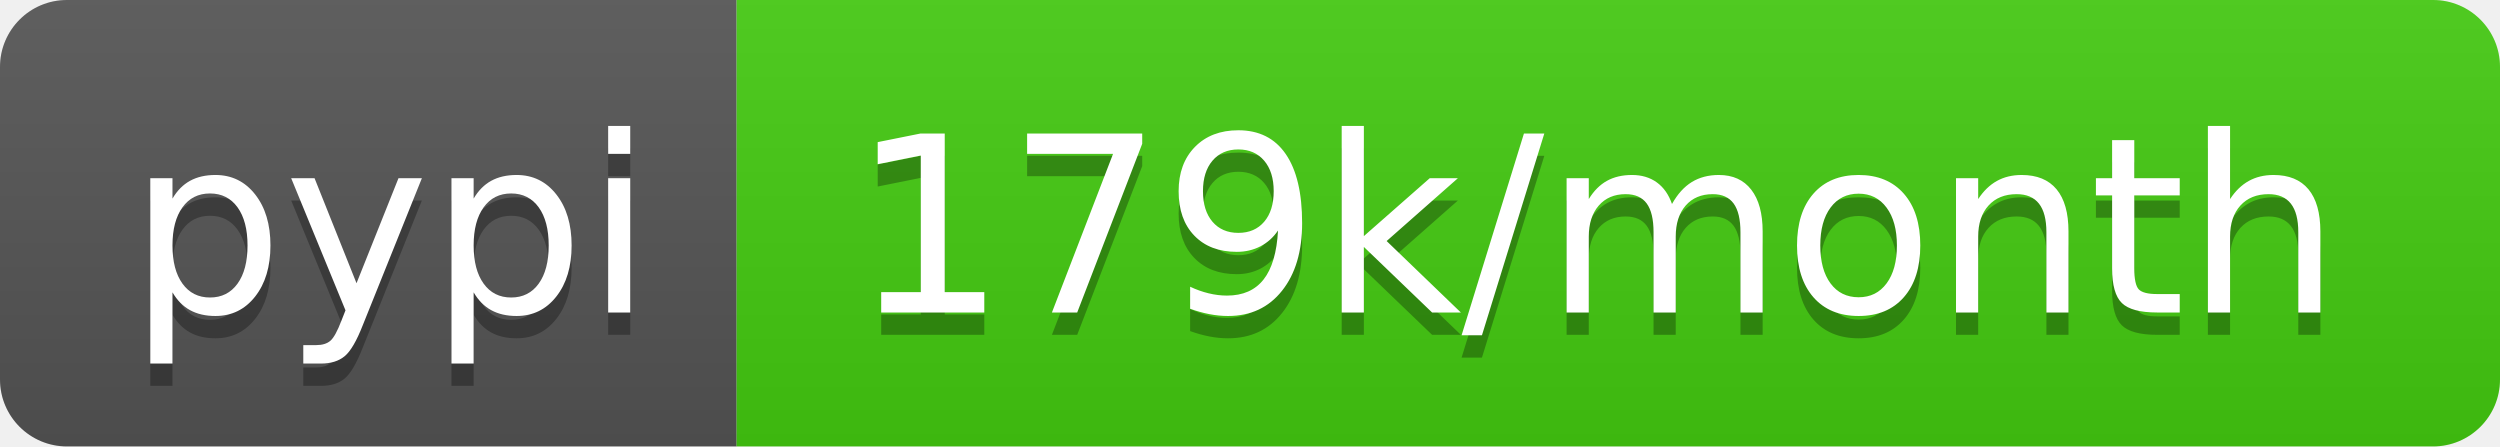
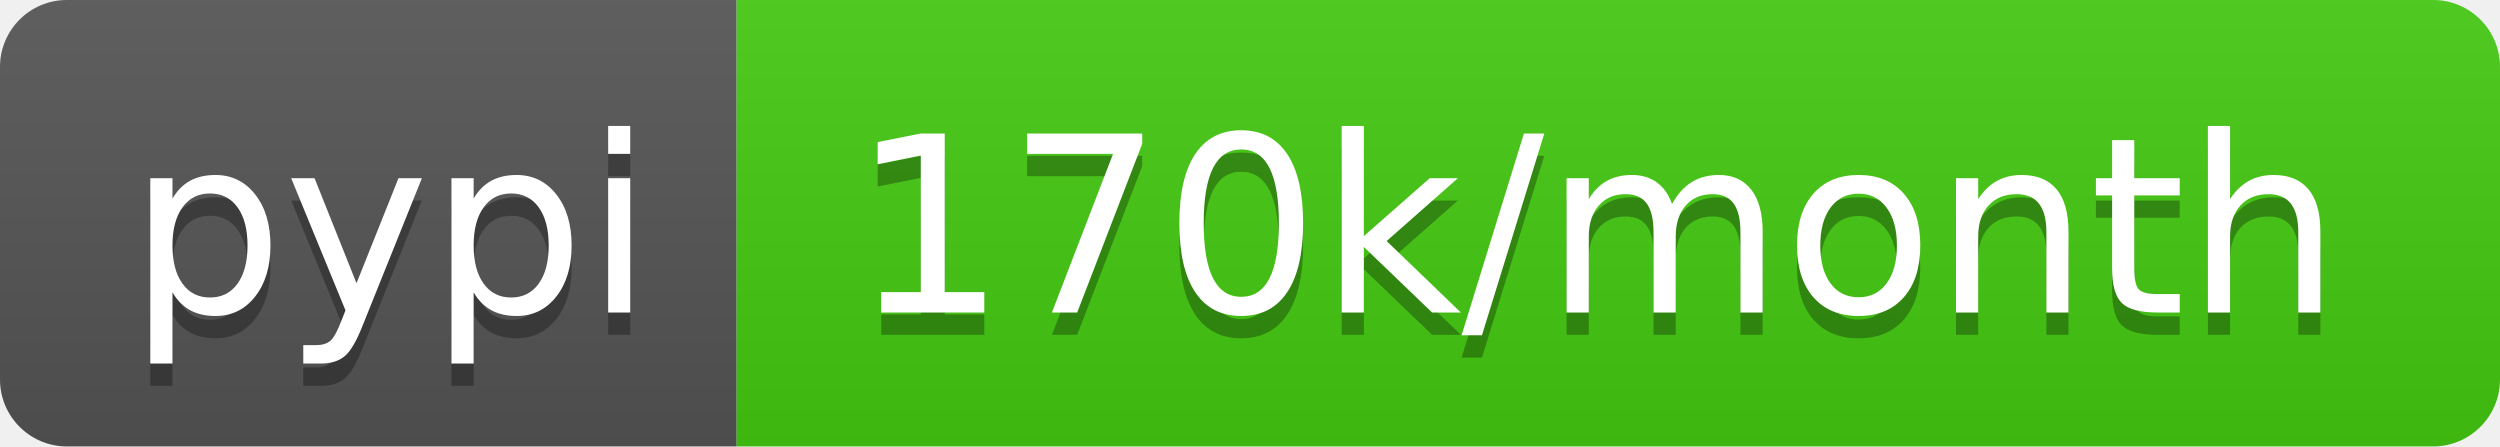
- <svg xmlns="http://www.w3.org/2000/svg" width="112" height="20" role="img" aria-label="pypi: 179k/month">
+ <svg xmlns="http://www.w3.org/2000/svg" width="112" height="20" role="img" aria-label="pypi: 170k/month">
  <linearGradient id="s" x2="0" y2="100%">
    <stop offset="0" stop-color="#bbb" stop-opacity=".1" />
    <stop offset="1" stop-opacity=".1" />
  </linearGradient>
  <clipPath id="r">
    <rect width="112" height="20" rx="3" fill="#fff" />
  </clipPath>
  <g clip-path="url(#r)">
    <rect width="33" height="20" fill="#555" />
    <rect x="33" width="79" height="20" fill="#4c1" />
    <rect width="112" height="20" fill="url(#s)" />
  </g>
  <g fill="#fff" text-anchor="middle" font-family="Verdana,Geneva,DejaVu Sans,sans-serif" text-rendering="geometricPrecision" font-size="110">
    <text aria-hidden="true" x="175" y="150" fill="#010101" fill-opacity=".3" transform="scale(.1)" textLength="230">pypi</text>
    <text x="175" y="140" transform="scale(.1)" fill="#fff" textLength="230">pypi</text>
-     <text aria-hidden="true" x="715" y="150" fill="#010101" fill-opacity=".3" transform="scale(.1)" textLength="690">179k/month</text>
-     <text x="715" y="140" transform="scale(.1)" fill="#fff" textLength="690">179k/month</text>
+     <text aria-hidden="true" x="715" y="150" fill="#010101" fill-opacity=".3" transform="scale(.1)" textLength="690">170k/month</text>
+     <text x="715" y="140" transform="scale(.1)" fill="#fff" textLength="690">170k/month</text>
  </g>
</svg>
